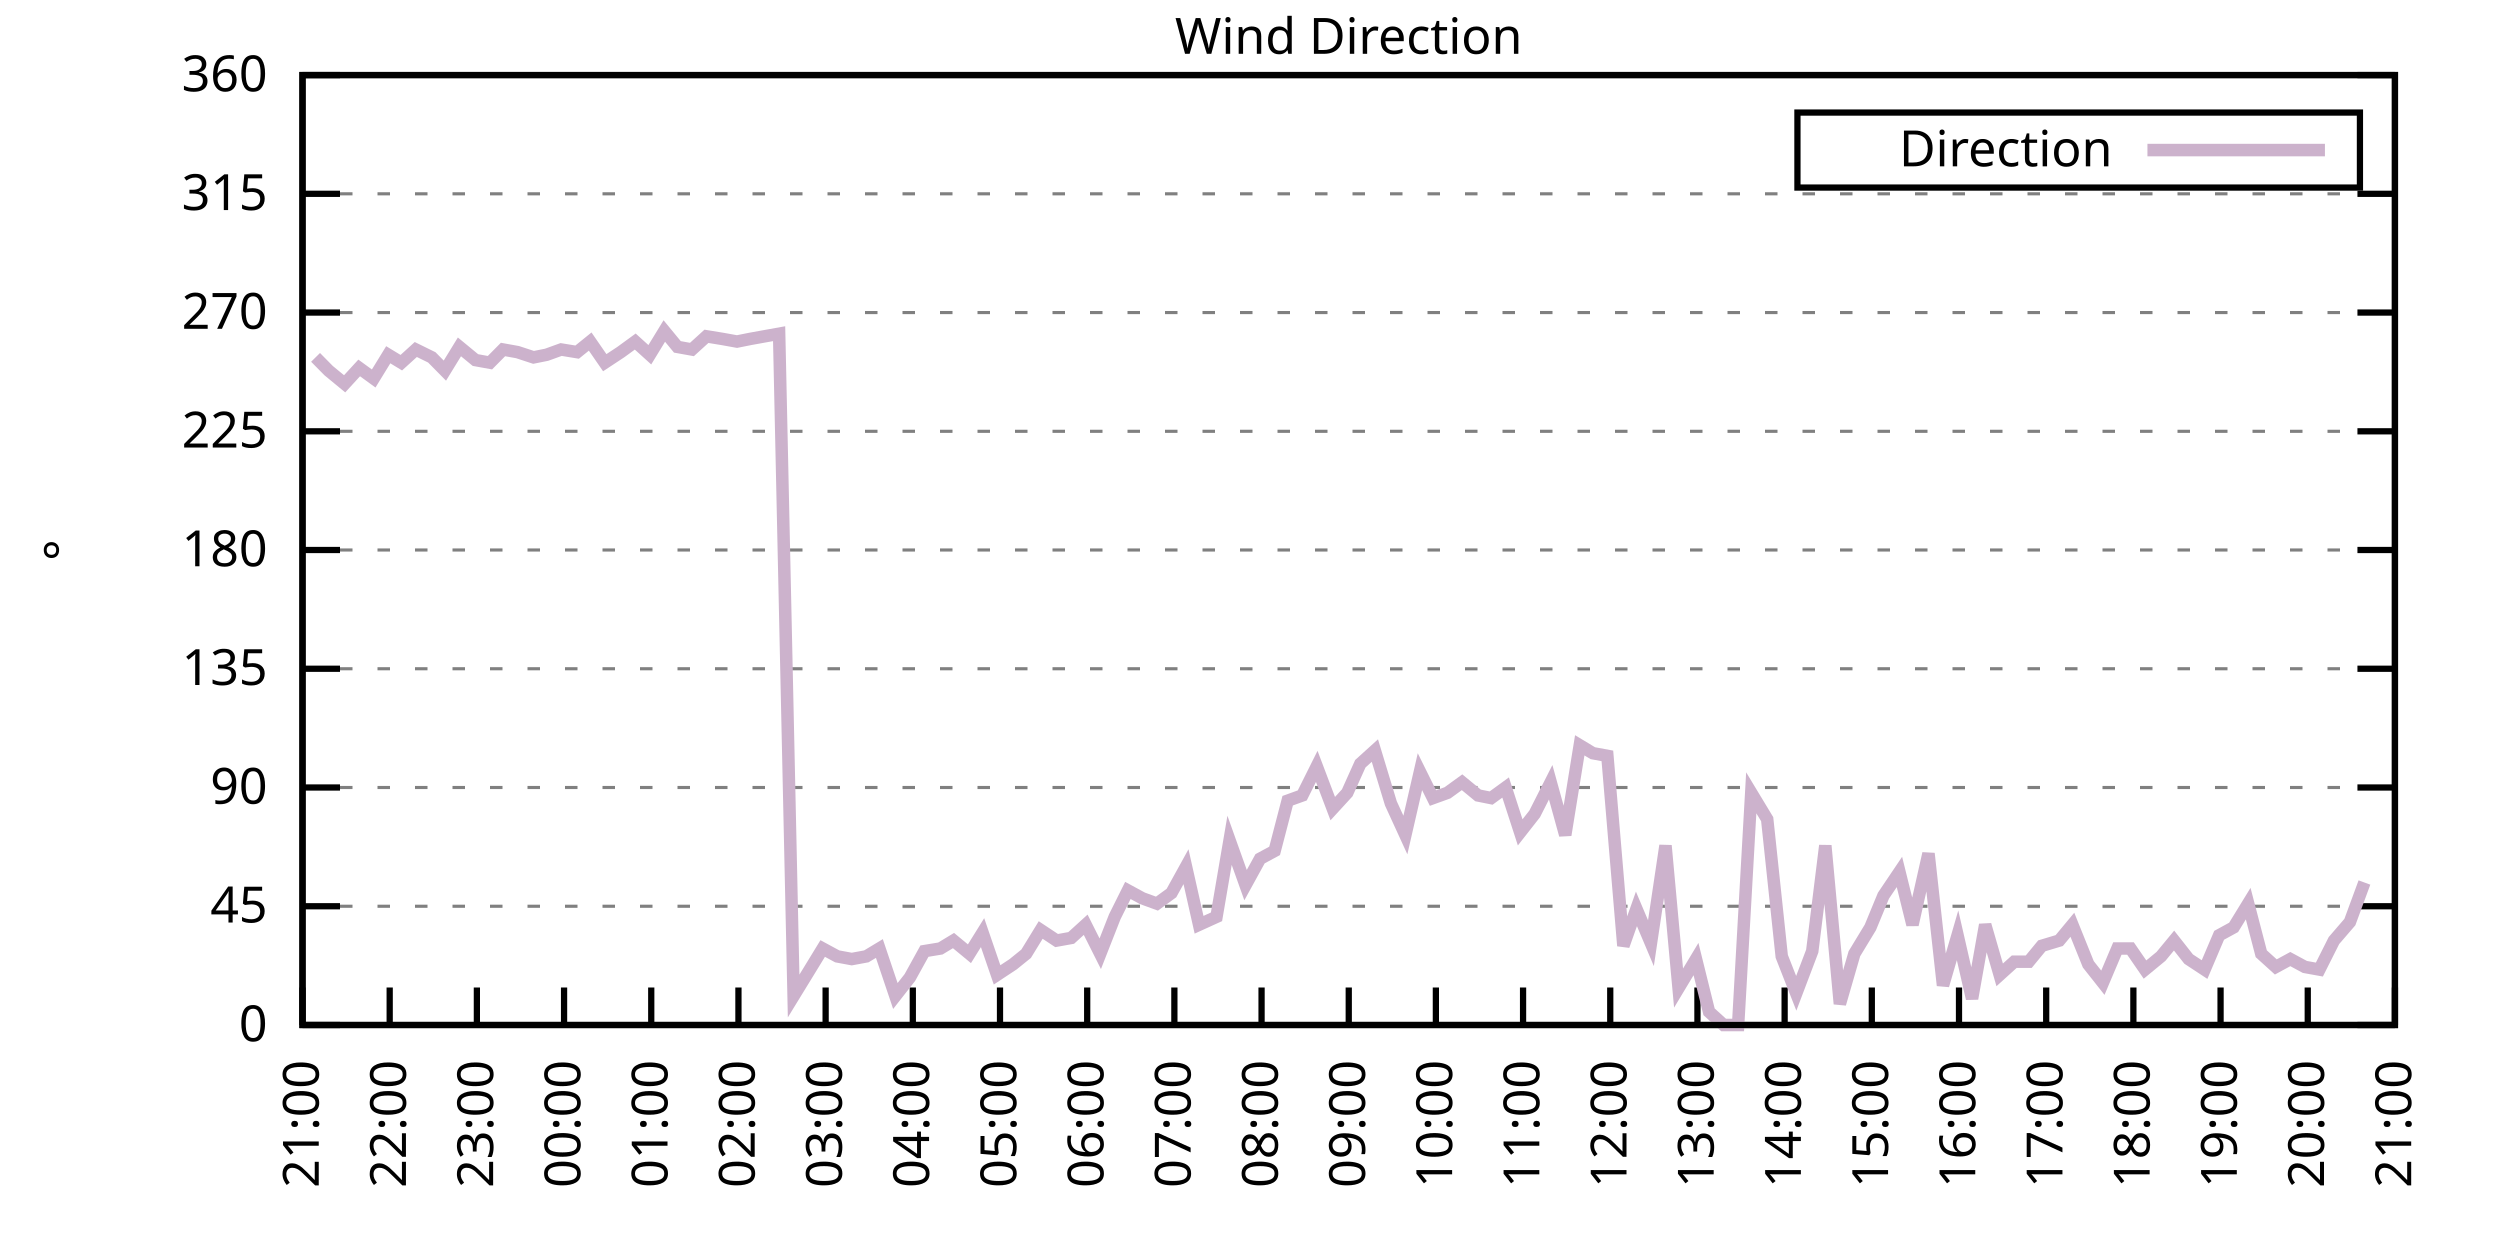
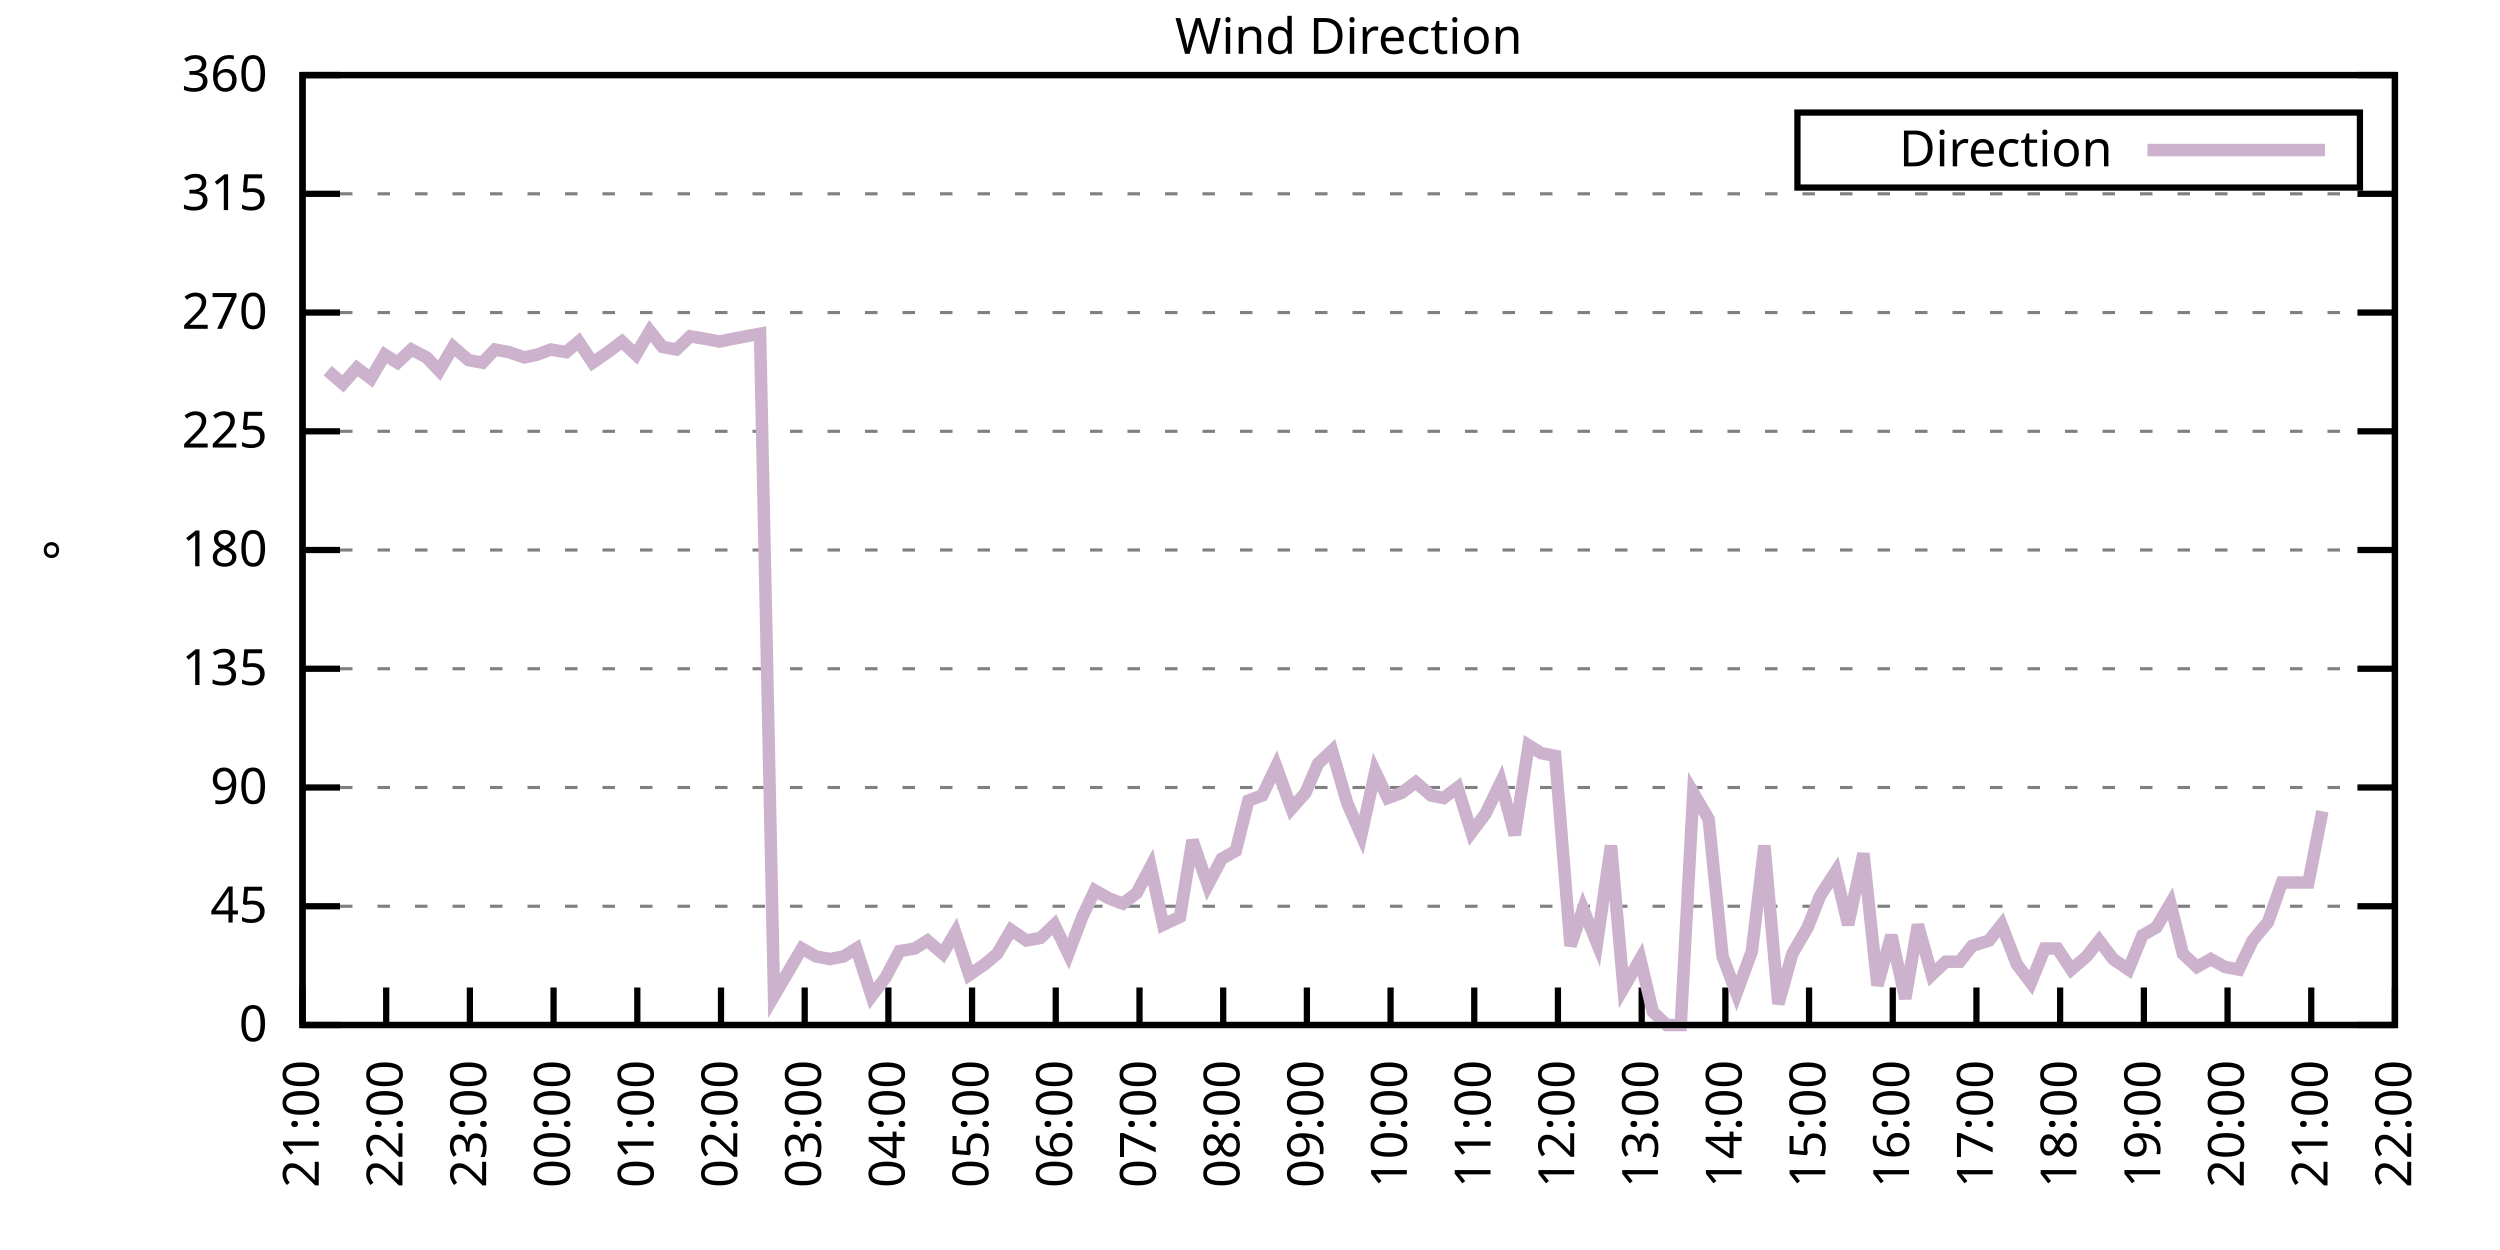
<svg xmlns="http://www.w3.org/2000/svg" xmlns:xlink="http://www.w3.org/1999/xlink" width="400" height="200" viewBox="0 0 400 200">
  <g id="gnuplot_canvas">
    <rect x="0" y="0" width="400" height="200" fill="none" />
    <defs>
      <circle id="gpDot" r="0.5" stroke-width="0.5" stroke="currentColor" />
      <path id="gpPt0" stroke-width="0.333" stroke="currentColor" d="M-1,0 h2 M0,-1 v2" />
      <path id="gpPt1" stroke-width="0.333" stroke="currentColor" d="M-1,-1 L1,1 M1,-1 L-1,1" />
      <path id="gpPt2" stroke-width="0.333" stroke="currentColor" d="M-1,0 L1,0 M0,-1 L0,1 M-1,-1 L1,1 M-1,1 L1,-1" />
      <rect id="gpPt3" stroke-width="0.333" stroke="currentColor" x="-1" y="-1" width="2" height="2" />
      <rect id="gpPt4" stroke-width="0.333" stroke="currentColor" fill="currentColor" x="-1" y="-1" width="2" height="2" />
      <circle id="gpPt5" stroke-width="0.333" stroke="currentColor" cx="0" cy="0" r="1" />
      <use xlink:href="#gpPt5" id="gpPt6" fill="currentColor" stroke="none" />
      <path id="gpPt7" stroke-width="0.333" stroke="currentColor" d="M0,-1.33 L-1.33,0.67 L1.33,0.67 z" />
      <use xlink:href="#gpPt7" id="gpPt8" fill="currentColor" stroke="none" />
      <use xlink:href="#gpPt7" id="gpPt9" stroke="currentColor" transform="rotate(180)" />
      <use xlink:href="#gpPt9" id="gpPt10" fill="currentColor" stroke="none" />
      <use xlink:href="#gpPt3" id="gpPt11" stroke="currentColor" transform="rotate(45)" />
      <use xlink:href="#gpPt11" id="gpPt12" fill="currentColor" stroke="none" />
      <path id="gpPt13" stroke-width="0.333" stroke="currentColor" d="M0,1.330 L1.265,0.411 L0.782,-1.067 L-0.782,-1.076 L-1.265,0.411 z" />
      <use xlink:href="#gpPt13" id="gpPt14" fill="currentColor" stroke="none" />
      <filter id="textbox" filterUnits="objectBoundingBox" x="0" y="0" height="1" width="1">
        <feFlood flood-color="white" flood-opacity="1" result="bgnd" />
        <feComposite in="SourceGraphic" in2="bgnd" operator="atop" />
      </filter>
      <filter id="greybox" filterUnits="objectBoundingBox" x="0" y="0" height="1" width="1">
        <feFlood flood-color="lightgrey" flood-opacity="1" result="grey" />
        <feComposite in="SourceGraphic" in2="grey" operator="atop" />
      </filter>
    </defs>
    <g fill="none" color="white" stroke="currentColor" stroke-width="1.00" stroke-linecap="butt" stroke-linejoin="miter">
</g>
    <g fill="none" color="black" stroke="currentColor" stroke-width="1.00" stroke-linecap="butt" stroke-linejoin="miter">
      <g stroke="none" shape-rendering="crispEdges">
        <polygon fill="rgb(255, 255, 255)" points="48.40,164.00 383.18,164.00 383.18,12.02 48.40,12.02 " />
      </g>
    </g>
    <g fill="none" color="black" stroke="currentColor" stroke-width="1.00" stroke-linecap="butt" stroke-linejoin="miter">
</g>
    <g fill="none" color="black" stroke="black" stroke-width="0.50" stroke-linecap="butt" stroke-linejoin="miter">
</g>
    <g fill="none" color="gray" stroke="currentColor" stroke-width="0.50" stroke-linecap="butt" stroke-linejoin="miter">
      <path stroke="gray" stroke-dasharray="2,4" class="gridline" d="M48.40,164.00 L383.19,164.00  " />
    </g>
    <g fill="none" color="gray" stroke="gray" stroke-width="1.00" stroke-linecap="butt" stroke-linejoin="miter">
</g>
    <g fill="none" color="black" stroke="currentColor" stroke-width="1.00" stroke-linecap="butt" stroke-linejoin="miter">
      <path stroke="black" d="M48.40,164.00 L54.40,164.00 M383.19,164.00 L377.19,164.00  " />
      <g transform="translate(42.80,166.60)" stroke="none" fill="black" font-family="Sans" font-size="8.00" text-anchor="end">
        <text>
          <tspan font-family="Sans"> 0</tspan>
        </text>
      </g>
    </g>
    <g fill="none" color="black" stroke="currentColor" stroke-width="1.00" stroke-linecap="butt" stroke-linejoin="miter">
</g>
    <g fill="none" color="black" stroke="black" stroke-width="0.50" stroke-linecap="butt" stroke-linejoin="miter">
</g>
    <g fill="none" color="gray" stroke="currentColor" stroke-width="0.50" stroke-linecap="butt" stroke-linejoin="miter">
      <path stroke="gray" stroke-dasharray="2,4" class="gridline" d="M48.40,145.00 L383.19,145.00  " />
    </g>
    <g fill="none" color="gray" stroke="gray" stroke-width="1.00" stroke-linecap="butt" stroke-linejoin="miter">
</g>
    <g fill="none" color="black" stroke="currentColor" stroke-width="1.00" stroke-linecap="butt" stroke-linejoin="miter">
      <path stroke="black" d="M48.40,145.00 L54.40,145.00 M383.19,145.00 L377.19,145.00  " />
      <g transform="translate(42.80,147.60)" stroke="none" fill="black" font-family="Sans" font-size="8.00" text-anchor="end">
        <text>
          <tspan font-family="Sans"> 45</tspan>
        </text>
      </g>
    </g>
    <g fill="none" color="black" stroke="currentColor" stroke-width="1.00" stroke-linecap="butt" stroke-linejoin="miter">
</g>
    <g fill="none" color="black" stroke="black" stroke-width="0.50" stroke-linecap="butt" stroke-linejoin="miter">
</g>
    <g fill="none" color="gray" stroke="currentColor" stroke-width="0.50" stroke-linecap="butt" stroke-linejoin="miter">
      <path stroke="gray" stroke-dasharray="2,4" class="gridline" d="M48.40,126.00 L383.19,126.00  " />
    </g>
    <g fill="none" color="gray" stroke="gray" stroke-width="1.00" stroke-linecap="butt" stroke-linejoin="miter">
</g>
    <g fill="none" color="black" stroke="currentColor" stroke-width="1.00" stroke-linecap="butt" stroke-linejoin="miter">
      <path stroke="black" d="M48.40,126.00 L54.40,126.00 M383.19,126.00 L377.19,126.00  " />
      <g transform="translate(42.80,128.60)" stroke="none" fill="black" font-family="Sans" font-size="8.00" text-anchor="end">
        <text>
          <tspan font-family="Sans"> 90</tspan>
        </text>
      </g>
    </g>
    <g fill="none" color="black" stroke="currentColor" stroke-width="1.00" stroke-linecap="butt" stroke-linejoin="miter">
</g>
    <g fill="none" color="black" stroke="black" stroke-width="0.50" stroke-linecap="butt" stroke-linejoin="miter">
</g>
    <g fill="none" color="gray" stroke="currentColor" stroke-width="0.50" stroke-linecap="butt" stroke-linejoin="miter">
      <path stroke="gray" stroke-dasharray="2,4" class="gridline" d="M48.40,107.00 L383.19,107.00  " />
    </g>
    <g fill="none" color="gray" stroke="gray" stroke-width="1.00" stroke-linecap="butt" stroke-linejoin="miter">
</g>
    <g fill="none" color="black" stroke="currentColor" stroke-width="1.00" stroke-linecap="butt" stroke-linejoin="miter">
      <path stroke="black" d="M48.40,107.00 L54.40,107.00 M383.19,107.00 L377.19,107.00  " />
      <g transform="translate(42.80,109.60)" stroke="none" fill="black" font-family="Sans" font-size="8.00" text-anchor="end">
        <text>
          <tspan font-family="Sans"> 135</tspan>
        </text>
      </g>
    </g>
    <g fill="none" color="black" stroke="currentColor" stroke-width="1.00" stroke-linecap="butt" stroke-linejoin="miter">
</g>
    <g fill="none" color="black" stroke="black" stroke-width="0.50" stroke-linecap="butt" stroke-linejoin="miter">
</g>
    <g fill="none" color="gray" stroke="currentColor" stroke-width="0.50" stroke-linecap="butt" stroke-linejoin="miter">
      <path stroke="gray" stroke-dasharray="2,4" class="gridline" d="M48.40,88.00 L383.19,88.00  " />
    </g>
    <g fill="none" color="gray" stroke="gray" stroke-width="1.00" stroke-linecap="butt" stroke-linejoin="miter">
</g>
    <g fill="none" color="black" stroke="currentColor" stroke-width="1.00" stroke-linecap="butt" stroke-linejoin="miter">
      <path stroke="black" d="M48.40,88.00 L54.40,88.00 M383.19,88.00 L377.19,88.00  " />
      <g transform="translate(42.80,90.60)" stroke="none" fill="black" font-family="Sans" font-size="8.00" text-anchor="end">
        <text>
          <tspan font-family="Sans"> 180</tspan>
        </text>
      </g>
    </g>
    <g fill="none" color="black" stroke="currentColor" stroke-width="1.00" stroke-linecap="butt" stroke-linejoin="miter">
</g>
    <g fill="none" color="black" stroke="black" stroke-width="0.50" stroke-linecap="butt" stroke-linejoin="miter">
</g>
    <g fill="none" color="gray" stroke="currentColor" stroke-width="0.50" stroke-linecap="butt" stroke-linejoin="miter">
      <path stroke="gray" stroke-dasharray="2,4" class="gridline" d="M48.40,69.01 L383.19,69.01  " />
    </g>
    <g fill="none" color="gray" stroke="gray" stroke-width="1.00" stroke-linecap="butt" stroke-linejoin="miter">
</g>
    <g fill="none" color="black" stroke="currentColor" stroke-width="1.00" stroke-linecap="butt" stroke-linejoin="miter">
      <path stroke="black" d="M48.40,69.01 L54.40,69.01 M383.19,69.01 L377.19,69.01  " />
      <g transform="translate(42.80,71.61)" stroke="none" fill="black" font-family="Sans" font-size="8.00" text-anchor="end">
        <text>
          <tspan font-family="Sans"> 225</tspan>
        </text>
      </g>
    </g>
    <g fill="none" color="black" stroke="currentColor" stroke-width="1.00" stroke-linecap="butt" stroke-linejoin="miter">
</g>
    <g fill="none" color="black" stroke="black" stroke-width="0.50" stroke-linecap="butt" stroke-linejoin="miter">
</g>
    <g fill="none" color="gray" stroke="currentColor" stroke-width="0.50" stroke-linecap="butt" stroke-linejoin="miter">
      <path stroke="gray" stroke-dasharray="2,4" class="gridline" d="M48.40,50.01 L383.19,50.01  " />
    </g>
    <g fill="none" color="gray" stroke="gray" stroke-width="1.00" stroke-linecap="butt" stroke-linejoin="miter">
</g>
    <g fill="none" color="black" stroke="currentColor" stroke-width="1.00" stroke-linecap="butt" stroke-linejoin="miter">
      <path stroke="black" d="M48.40,50.01 L54.40,50.01 M383.19,50.01 L377.19,50.01  " />
      <g transform="translate(42.80,52.61)" stroke="none" fill="black" font-family="Sans" font-size="8.00" text-anchor="end">
        <text>
          <tspan font-family="Sans"> 270</tspan>
        </text>
      </g>
    </g>
    <g fill="none" color="black" stroke="currentColor" stroke-width="1.00" stroke-linecap="butt" stroke-linejoin="miter">
</g>
    <g fill="none" color="black" stroke="black" stroke-width="0.50" stroke-linecap="butt" stroke-linejoin="miter">
</g>
    <g fill="none" color="gray" stroke="currentColor" stroke-width="0.50" stroke-linecap="butt" stroke-linejoin="miter">
      <path stroke="gray" stroke-dasharray="2,4" class="gridline" d="M48.40,31.01 L383.19,31.01  " />
    </g>
    <g fill="none" color="gray" stroke="gray" stroke-width="1.00" stroke-linecap="butt" stroke-linejoin="miter">
</g>
    <g fill="none" color="black" stroke="currentColor" stroke-width="1.00" stroke-linecap="butt" stroke-linejoin="miter">
      <path stroke="black" d="M48.40,31.01 L54.40,31.01 M383.19,31.01 L377.19,31.01  " />
      <g transform="translate(42.80,33.61)" stroke="none" fill="black" font-family="Sans" font-size="8.00" text-anchor="end">
        <text>
          <tspan font-family="Sans"> 315</tspan>
        </text>
      </g>
    </g>
    <g fill="none" color="black" stroke="currentColor" stroke-width="1.00" stroke-linecap="butt" stroke-linejoin="miter">
</g>
    <g fill="none" color="black" stroke="black" stroke-width="0.50" stroke-linecap="butt" stroke-linejoin="miter">
</g>
    <g fill="none" color="gray" stroke="currentColor" stroke-width="0.50" stroke-linecap="butt" stroke-linejoin="miter">
      <path stroke="gray" stroke-dasharray="2,4" class="gridline" d="M48.40,12.01 L383.19,12.01  " />
    </g>
    <g fill="none" color="gray" stroke="gray" stroke-width="1.00" stroke-linecap="butt" stroke-linejoin="miter">
</g>
    <g fill="none" color="black" stroke="currentColor" stroke-width="1.00" stroke-linecap="butt" stroke-linejoin="miter">
      <path stroke="black" d="M48.40,12.01 L54.40,12.01 M383.19,12.01 L377.19,12.01  " />
      <g transform="translate(42.80,14.61)" stroke="none" fill="black" font-family="Sans" font-size="8.00" text-anchor="end">
        <text>
          <tspan font-family="Sans"> 360</tspan>
        </text>
      </g>
    </g>
    <g fill="none" color="black" stroke="currentColor" stroke-width="1.00" stroke-linecap="butt" stroke-linejoin="miter">
      <path stroke="black" d="M48.40,164.00 L48.40,158.00  " />
      <g transform="translate(51.00,169.60) rotate(270.00)" stroke="none" fill="black" font-family="Sans" font-size="8.00" text-anchor="end">
        <text>
          <tspan font-family="Sans">21:00</tspan>
        </text>
      </g>
    </g>
    <g fill="none" color="black" stroke="currentColor" stroke-width="1.00" stroke-linecap="butt" stroke-linejoin="miter">
-       <path stroke="black" d="M62.35,164.00 L62.35,158.00  " />
-       <g transform="translate(64.95,169.60) rotate(270.00)" stroke="none" fill="black" font-family="Sans" font-size="8.00" text-anchor="end">
+       <path stroke="black" d="M61.79,164.00 L61.79,158.00  " />
+       <g transform="translate(64.39,169.60) rotate(270.00)" stroke="none" fill="black" font-family="Sans" font-size="8.00" text-anchor="end">
        <text>
          <tspan font-family="Sans">22:00</tspan>
        </text>
      </g>
    </g>
    <g fill="none" color="black" stroke="currentColor" stroke-width="1.00" stroke-linecap="butt" stroke-linejoin="miter">
-       <path stroke="black" d="M76.30,164.00 L76.30,158.00  " />
-       <g transform="translate(78.90,169.60) rotate(270.00)" stroke="none" fill="black" font-family="Sans" font-size="8.00" text-anchor="end">
+       <path stroke="black" d="M75.18,164.00 L75.18,158.00  " />
+       <g transform="translate(77.78,169.60) rotate(270.00)" stroke="none" fill="black" font-family="Sans" font-size="8.00" text-anchor="end">
        <text>
          <tspan font-family="Sans">23:00</tspan>
        </text>
      </g>
    </g>
    <g fill="none" color="black" stroke="currentColor" stroke-width="1.00" stroke-linecap="butt" stroke-linejoin="miter">
-       <path stroke="black" d="M90.25,164.00 L90.25,158.00  " />
-       <g transform="translate(92.85,169.60) rotate(270.00)" stroke="none" fill="black" font-family="Sans" font-size="8.00" text-anchor="end">
+       <path stroke="black" d="M88.57,164.00 L88.57,158.00  " />
+       <g transform="translate(91.17,169.60) rotate(270.00)" stroke="none" fill="black" font-family="Sans" font-size="8.00" text-anchor="end">
        <text>
          <tspan font-family="Sans">00:00</tspan>
        </text>
      </g>
    </g>
    <g fill="none" color="black" stroke="currentColor" stroke-width="1.00" stroke-linecap="butt" stroke-linejoin="miter">
-       <path stroke="black" d="M104.20,164.00 L104.20,158.00  " />
-       <g transform="translate(106.80,169.60) rotate(270.00)" stroke="none" fill="black" font-family="Sans" font-size="8.00" text-anchor="end">
+       <path stroke="black" d="M101.97,164.00 L101.97,158.00  " />
+       <g transform="translate(104.57,169.60) rotate(270.00)" stroke="none" fill="black" font-family="Sans" font-size="8.00" text-anchor="end">
        <text>
          <tspan font-family="Sans">01:00</tspan>
        </text>
      </g>
    </g>
    <g fill="none" color="black" stroke="currentColor" stroke-width="1.00" stroke-linecap="butt" stroke-linejoin="miter">
-       <path stroke="black" d="M118.15,164.00 L118.15,158.00  " />
-       <g transform="translate(120.75,169.60) rotate(270.00)" stroke="none" fill="black" font-family="Sans" font-size="8.00" text-anchor="end">
+       <path stroke="black" d="M115.36,164.00 L115.36,158.00  " />
+       <g transform="translate(117.96,169.60) rotate(270.00)" stroke="none" fill="black" font-family="Sans" font-size="8.00" text-anchor="end">
        <text>
          <tspan font-family="Sans">02:00</tspan>
        </text>
      </g>
    </g>
    <g fill="none" color="black" stroke="currentColor" stroke-width="1.00" stroke-linecap="butt" stroke-linejoin="miter">
-       <path stroke="black" d="M132.10,164.00 L132.10,158.00  " />
-       <g transform="translate(134.70,169.60) rotate(270.00)" stroke="none" fill="black" font-family="Sans" font-size="8.00" text-anchor="end">
+       <path stroke="black" d="M128.75,164.00 L128.75,158.00  " />
+       <g transform="translate(131.35,169.60) rotate(270.00)" stroke="none" fill="black" font-family="Sans" font-size="8.00" text-anchor="end">
        <text>
          <tspan font-family="Sans">03:00</tspan>
        </text>
      </g>
    </g>
    <g fill="none" color="black" stroke="currentColor" stroke-width="1.00" stroke-linecap="butt" stroke-linejoin="miter">
-       <path stroke="black" d="M146.05,164.00 L146.05,158.00  " />
-       <g transform="translate(148.65,169.60) rotate(270.00)" stroke="none" fill="black" font-family="Sans" font-size="8.00" text-anchor="end">
+       <path stroke="black" d="M142.14,164.00 L142.14,158.00  " />
+       <g transform="translate(144.74,169.60) rotate(270.00)" stroke="none" fill="black" font-family="Sans" font-size="8.00" text-anchor="end">
        <text>
          <tspan font-family="Sans">04:00</tspan>
        </text>
      </g>
    </g>
    <g fill="none" color="black" stroke="currentColor" stroke-width="1.00" stroke-linecap="butt" stroke-linejoin="miter">
-       <path stroke="black" d="M160.00,164.00 L160.00,158.00  " />
-       <g transform="translate(162.60,169.60) rotate(270.00)" stroke="none" fill="black" font-family="Sans" font-size="8.00" text-anchor="end">
+       <path stroke="black" d="M155.53,164.00 L155.53,158.00  " />
+       <g transform="translate(158.13,169.60) rotate(270.00)" stroke="none" fill="black" font-family="Sans" font-size="8.00" text-anchor="end">
        <text>
          <tspan font-family="Sans">05:00</tspan>
        </text>
      </g>
    </g>
    <g fill="none" color="black" stroke="currentColor" stroke-width="1.00" stroke-linecap="butt" stroke-linejoin="miter">
-       <path stroke="black" d="M173.95,164.00 L173.95,158.00  " />
-       <g transform="translate(176.55,169.60) rotate(270.00)" stroke="none" fill="black" font-family="Sans" font-size="8.00" text-anchor="end">
+       <path stroke="black" d="M168.92,164.00 L168.92,158.00  " />
+       <g transform="translate(171.52,169.60) rotate(270.00)" stroke="none" fill="black" font-family="Sans" font-size="8.00" text-anchor="end">
        <text>
          <tspan font-family="Sans">06:00</tspan>
        </text>
      </g>
    </g>
    <g fill="none" color="black" stroke="currentColor" stroke-width="1.00" stroke-linecap="butt" stroke-linejoin="miter">
-       <path stroke="black" d="M187.90,164.00 L187.90,158.00  " />
-       <g transform="translate(190.50,169.60) rotate(270.00)" stroke="none" fill="black" font-family="Sans" font-size="8.00" text-anchor="end">
+       <path stroke="black" d="M182.32,164.00 L182.32,158.00  " />
+       <g transform="translate(184.92,169.60) rotate(270.00)" stroke="none" fill="black" font-family="Sans" font-size="8.00" text-anchor="end">
        <text>
          <tspan font-family="Sans">07:00</tspan>
        </text>
      </g>
    </g>
    <g fill="none" color="black" stroke="currentColor" stroke-width="1.00" stroke-linecap="butt" stroke-linejoin="miter">
-       <path stroke="black" d="M201.85,164.00 L201.85,158.00  " />
-       <g transform="translate(204.45,169.60) rotate(270.00)" stroke="none" fill="black" font-family="Sans" font-size="8.00" text-anchor="end">
+       <path stroke="black" d="M195.71,164.00 L195.71,158.00  " />
+       <g transform="translate(198.31,169.60) rotate(270.00)" stroke="none" fill="black" font-family="Sans" font-size="8.00" text-anchor="end">
        <text>
          <tspan font-family="Sans">08:00</tspan>
        </text>
      </g>
    </g>
    <g fill="none" color="black" stroke="currentColor" stroke-width="1.00" stroke-linecap="butt" stroke-linejoin="miter">
-       <path stroke="black" d="M215.80,164.00 L215.80,158.00  " />
-       <g transform="translate(218.40,169.60) rotate(270.00)" stroke="none" fill="black" font-family="Sans" font-size="8.00" text-anchor="end">
+       <path stroke="black" d="M209.10,164.00 L209.10,158.00  " />
+       <g transform="translate(211.70,169.60) rotate(270.00)" stroke="none" fill="black" font-family="Sans" font-size="8.00" text-anchor="end">
        <text>
          <tspan font-family="Sans">09:00</tspan>
        </text>
      </g>
    </g>
    <g fill="none" color="black" stroke="currentColor" stroke-width="1.00" stroke-linecap="butt" stroke-linejoin="miter">
-       <path stroke="black" d="M229.74,164.00 L229.74,158.00  " />
-       <g transform="translate(232.34,169.60) rotate(270.00)" stroke="none" fill="black" font-family="Sans" font-size="8.00" text-anchor="end">
+       <path stroke="black" d="M222.49,164.00 L222.49,158.00  " />
+       <g transform="translate(225.09,169.60) rotate(270.00)" stroke="none" fill="black" font-family="Sans" font-size="8.00" text-anchor="end">
        <text>
          <tspan font-family="Sans">10:00</tspan>
        </text>
      </g>
    </g>
    <g fill="none" color="black" stroke="currentColor" stroke-width="1.00" stroke-linecap="butt" stroke-linejoin="miter">
-       <path stroke="black" d="M243.69,164.00 L243.69,158.00  " />
-       <g transform="translate(246.29,169.60) rotate(270.00)" stroke="none" fill="black" font-family="Sans" font-size="8.00" text-anchor="end">
+       <path stroke="black" d="M235.88,164.00 L235.88,158.00  " />
+       <g transform="translate(238.48,169.60) rotate(270.00)" stroke="none" fill="black" font-family="Sans" font-size="8.00" text-anchor="end">
        <text>
          <tspan font-family="Sans">11:00</tspan>
        </text>
      </g>
    </g>
    <g fill="none" color="black" stroke="currentColor" stroke-width="1.00" stroke-linecap="butt" stroke-linejoin="miter">
-       <path stroke="black" d="M257.64,164.00 L257.64,158.00  " />
-       <g transform="translate(260.24,169.60) rotate(270.00)" stroke="none" fill="black" font-family="Sans" font-size="8.00" text-anchor="end">
+       <path stroke="black" d="M249.27,164.00 L249.27,158.00  " />
+       <g transform="translate(251.87,169.60) rotate(270.00)" stroke="none" fill="black" font-family="Sans" font-size="8.00" text-anchor="end">
        <text>
          <tspan font-family="Sans">12:00</tspan>
        </text>
      </g>
    </g>
    <g fill="none" color="black" stroke="currentColor" stroke-width="1.00" stroke-linecap="butt" stroke-linejoin="miter">
-       <path stroke="black" d="M271.59,164.00 L271.59,158.00  " />
-       <g transform="translate(274.19,169.60) rotate(270.00)" stroke="none" fill="black" font-family="Sans" font-size="8.00" text-anchor="end">
+       <path stroke="black" d="M262.67,164.00 L262.67,158.00  " />
+       <g transform="translate(265.27,169.60) rotate(270.00)" stroke="none" fill="black" font-family="Sans" font-size="8.00" text-anchor="end">
        <text>
          <tspan font-family="Sans">13:00</tspan>
        </text>
      </g>
    </g>
    <g fill="none" color="black" stroke="currentColor" stroke-width="1.00" stroke-linecap="butt" stroke-linejoin="miter">
-       <path stroke="black" d="M285.54,164.00 L285.54,158.00  " />
-       <g transform="translate(288.14,169.60) rotate(270.00)" stroke="none" fill="black" font-family="Sans" font-size="8.00" text-anchor="end">
+       <path stroke="black" d="M276.06,164.00 L276.06,158.00  " />
+       <g transform="translate(278.66,169.60) rotate(270.00)" stroke="none" fill="black" font-family="Sans" font-size="8.00" text-anchor="end">
        <text>
          <tspan font-family="Sans">14:00</tspan>
        </text>
      </g>
    </g>
    <g fill="none" color="black" stroke="currentColor" stroke-width="1.00" stroke-linecap="butt" stroke-linejoin="miter">
-       <path stroke="black" d="M299.49,164.00 L299.49,158.00  " />
-       <g transform="translate(302.09,169.60) rotate(270.00)" stroke="none" fill="black" font-family="Sans" font-size="8.00" text-anchor="end">
+       <path stroke="black" d="M289.45,164.00 L289.45,158.00  " />
+       <g transform="translate(292.05,169.60) rotate(270.00)" stroke="none" fill="black" font-family="Sans" font-size="8.00" text-anchor="end">
        <text>
          <tspan font-family="Sans">15:00</tspan>
        </text>
      </g>
    </g>
    <g fill="none" color="black" stroke="currentColor" stroke-width="1.00" stroke-linecap="butt" stroke-linejoin="miter">
-       <path stroke="black" d="M313.44,164.00 L313.44,158.00  " />
-       <g transform="translate(316.04,169.60) rotate(270.00)" stroke="none" fill="black" font-family="Sans" font-size="8.00" text-anchor="end">
+       <path stroke="black" d="M302.84,164.00 L302.84,158.00  " />
+       <g transform="translate(305.44,169.60) rotate(270.00)" stroke="none" fill="black" font-family="Sans" font-size="8.00" text-anchor="end">
        <text>
          <tspan font-family="Sans">16:00</tspan>
        </text>
      </g>
    </g>
    <g fill="none" color="black" stroke="currentColor" stroke-width="1.00" stroke-linecap="butt" stroke-linejoin="miter">
-       <path stroke="black" d="M327.39,164.00 L327.39,158.00  " />
-       <g transform="translate(329.99,169.60) rotate(270.00)" stroke="none" fill="black" font-family="Sans" font-size="8.00" text-anchor="end">
+       <path stroke="black" d="M316.23,164.00 L316.23,158.00  " />
+       <g transform="translate(318.83,169.60) rotate(270.00)" stroke="none" fill="black" font-family="Sans" font-size="8.00" text-anchor="end">
        <text>
          <tspan font-family="Sans">17:00</tspan>
        </text>
      </g>
    </g>
    <g fill="none" color="black" stroke="currentColor" stroke-width="1.00" stroke-linecap="butt" stroke-linejoin="miter">
-       <path stroke="black" d="M341.34,164.00 L341.34,158.00  " />
-       <g transform="translate(343.94,169.60) rotate(270.00)" stroke="none" fill="black" font-family="Sans" font-size="8.00" text-anchor="end">
+       <path stroke="black" d="M329.62,164.00 L329.62,158.00  " />
+       <g transform="translate(332.22,169.60) rotate(270.00)" stroke="none" fill="black" font-family="Sans" font-size="8.00" text-anchor="end">
        <text>
          <tspan font-family="Sans">18:00</tspan>
        </text>
      </g>
    </g>
    <g fill="none" color="black" stroke="currentColor" stroke-width="1.00" stroke-linecap="butt" stroke-linejoin="miter">
-       <path stroke="black" d="M355.29,164.00 L355.29,158.00  " />
-       <g transform="translate(357.89,169.60) rotate(270.00)" stroke="none" fill="black" font-family="Sans" font-size="8.00" text-anchor="end">
+       <path stroke="black" d="M343.02,164.00 L343.02,158.00  " />
+       <g transform="translate(345.62,169.60) rotate(270.00)" stroke="none" fill="black" font-family="Sans" font-size="8.00" text-anchor="end">
        <text>
          <tspan font-family="Sans">19:00</tspan>
        </text>
      </g>
    </g>
    <g fill="none" color="black" stroke="currentColor" stroke-width="1.00" stroke-linecap="butt" stroke-linejoin="miter">
-       <path stroke="black" d="M369.24,164.00 L369.24,158.00  " />
-       <g transform="translate(371.84,169.60) rotate(270.00)" stroke="none" fill="black" font-family="Sans" font-size="8.00" text-anchor="end">
+       <path stroke="black" d="M356.41,164.00 L356.41,158.00  " />
+       <g transform="translate(359.01,169.60) rotate(270.00)" stroke="none" fill="black" font-family="Sans" font-size="8.00" text-anchor="end">
        <text>
          <tspan font-family="Sans">20:00</tspan>
+         </text>
+       </g>
+     </g>
+     <g fill="none" color="black" stroke="currentColor" stroke-width="1.00" stroke-linecap="butt" stroke-linejoin="miter">
+       <path stroke="black" d="M369.80,164.00 L369.80,158.00  " />
+       <g transform="translate(372.40,169.60) rotate(270.00)" stroke="none" fill="black" font-family="Sans" font-size="8.00" text-anchor="end">
+         <text>
+           <tspan font-family="Sans">21:00</tspan>
        </text>
      </g>
    </g>
    <g fill="none" color="black" stroke="currentColor" stroke-width="1.00" stroke-linecap="butt" stroke-linejoin="miter">
      <path stroke="black" d="M383.19,164.00 L383.19,158.00  " />
      <g transform="translate(385.79,169.60) rotate(270.00)" stroke="none" fill="black" font-family="Sans" font-size="8.00" text-anchor="end">
        <text>
-           <tspan font-family="Sans">21:00</tspan>
+           <tspan font-family="Sans">22:00</tspan>
        </text>
      </g>
    </g>
    <g fill="none" color="black" stroke="currentColor" stroke-width="1.00" stroke-linecap="butt" stroke-linejoin="miter">
</g>
    <g fill="none" color="black" stroke="currentColor" stroke-width="1.00" stroke-linecap="butt" stroke-linejoin="miter">
      <path stroke="black" d="M48.40,12.01 L48.40,164.00 L383.19,164.00 L383.19,12.01 L48.40,12.01 Z  " />
    </g>
    <g fill="none" color="black" stroke="currentColor" stroke-width="1.00" stroke-linecap="butt" stroke-linejoin="miter">
</g>
    <g fill="none" color="black" stroke="currentColor" stroke-width="1.00" stroke-linecap="butt" stroke-linejoin="miter">
      <path stroke="black" d="M287.59,30.01 L287.59,18.01 L377.59,18.01 L377.59,30.01 L287.59,30.01 Z  " />
    </g>
    <g id="Wind_direction_plot_1">
      <g fill="none" color="white" stroke="black" stroke-width="2.00" stroke-linecap="butt" stroke-linejoin="miter">
</g>
      <g fill="none" color="black" stroke="currentColor" stroke-width="2.00" stroke-linecap="butt" stroke-linejoin="miter">
        <g transform="translate(337.99,26.61)" stroke="none" fill="black" font-family="Sans" font-size="8.00" text-anchor="end">
          <text>
            <tspan font-family="Sans">Direction</tspan>
          </text>
        </g>
      </g>
      <g fill="none" color="black" stroke="currentColor" stroke-width="2.00" stroke-linecap="butt" stroke-linejoin="miter">
-         <path stroke="rgb(204, 178, 204)" d="M343.59,24.01 L371.99,24.01 M50.49,57.18 L52.58,59.30 L55.14,61.41 L57.47,58.87 L59.79,60.56 L62.12,56.76   L64.21,58.03 L66.53,55.92 L69.09,57.18 L71.18,59.30 L73.51,55.50 L76.07,57.61 L78.39,58.03 L80.48,55.92   L82.81,56.34 L85.37,57.18 L87.46,56.76 L89.78,55.92 L92.34,56.34 L94.43,54.65 L96.76,58.03 L99.32,56.34   L101.64,54.65 L103.97,56.76 L106.29,52.96 L108.38,55.50 L110.71,55.92 L113.03,53.81 L115.59,54.23 L117.92,54.65   L120.01,54.23 L122.33,53.81 L124.66,53.39 L126.98,159.36 L129.31,155.56 L131.63,151.76 L133.96,153.02 L136.28,153.45   L138.61,153.02 L140.70,151.76 L143.26,159.36 L145.58,156.40 L147.91,152.18 L150.46,151.76 L152.56,150.49 L155.11,152.60   L157.21,149.22 L159.53,155.98 L162.09,154.29 L164.18,152.60 L166.51,148.80 L169.06,150.49 L171.39,150.07 L173.71,147.96   L176.04,152.60 L178.36,146.69 L180.46,142.47 L182.78,143.73 L185.11,144.58 L187.43,142.89 L189.76,138.67 L191.85,147.96   L194.64,146.69 L196.73,134.45 L199.29,141.62 L201.61,137.40 L203.94,136.14 L206.03,128.11 L208.36,127.27 L210.68,122.62   L213.24,129.38 L215.56,126.85 L217.65,122.20 L219.98,120.09 L222.54,128.54 L224.86,133.60 L227.19,123.47 L229.28,127.69   L231.60,126.85 L233.93,125.16 L236.49,127.27 L238.58,127.69 L240.90,126.00 L243.23,133.18 L245.55,130.22 L248.11,125.16   L250.44,133.60 L252.76,119.25 L254.85,120.51 L257.18,120.94 L259.74,151.33 L261.83,145.42 L264.15,150.91 L266.48,135.29   L268.57,158.09 L271.36,153.45 L273.45,161.89 L275.78,164.00 L278.10,164.00 L280.20,126.85 L282.75,131.07 L285.08,153.02   L287.40,158.93 L289.96,152.18 L292.05,135.29 L294.38,160.62 L296.70,152.60 L299.26,148.38 L301.35,143.31 L303.91,139.51   L306.00,147.96 L308.56,136.56 L310.88,157.67 L313.21,149.65 L315.53,159.78 L317.63,147.96 L319.95,155.98 L322.28,153.87   L324.60,153.87 L326.69,151.33 L329.48,150.49 L331.58,147.96 L334.13,154.29 L336.46,157.24 L338.78,151.76 L340.88,151.76   L343.20,155.13 L345.76,153.02 L347.85,150.49 L350.18,153.45 L352.73,155.13 L355.06,149.65 L357.38,148.38 L359.71,144.58   L361.80,152.60 L364.13,154.71 L366.45,153.45 L368.78,154.71 L371.10,155.13 L373.43,150.49 L375.98,147.53 L378.31,141.20    " />
+         <path stroke="rgb(204, 178, 204)" d="M343.59,24.01 L371.99,24.01 M52.42,59.30 L54.87,61.41 L57.10,58.87 L59.34,60.56 L61.57,56.76 L63.58,58.03   L65.81,55.92 L68.26,57.18 L70.27,59.30 L72.50,55.50 L74.96,57.61 L77.19,58.03 L79.20,55.92 L81.43,56.34   L83.89,57.18 L85.90,56.76 L88.13,55.92 L90.58,56.34 L92.59,54.65 L94.82,58.03 L97.28,56.34 L99.51,54.65   L101.74,56.76 L103.98,52.96 L105.98,55.50 L108.22,55.92 L110.45,53.81 L112.90,54.23 L115.13,54.65 L117.14,54.23   L119.38,53.81 L121.61,53.39 L123.84,159.36 L126.07,155.56 L128.30,151.76 L130.54,153.02 L132.77,153.45 L135.00,153.02   L137.01,151.76 L139.46,159.36 L141.69,156.40 L143.93,152.18 L146.38,151.76 L148.39,150.49 L150.85,152.60 L152.85,149.22   L155.09,155.98 L157.54,154.29 L159.55,152.60 L161.78,148.80 L164.24,150.49 L166.47,150.07 L168.70,147.96 L170.93,152.60   L173.17,146.69 L175.17,142.47 L177.41,143.73 L179.64,144.58 L181.87,142.89 L184.10,138.67 L186.11,147.96 L188.79,146.69   L190.80,134.45 L193.25,141.62 L195.48,137.40 L197.72,136.14 L199.73,128.11 L201.96,127.27 L204.19,122.62 L206.64,129.38   L208.88,126.85 L210.88,122.20 L213.12,120.09 L215.57,128.54 L217.80,133.60 L220.04,123.47 L222.04,127.69 L224.28,126.85   L226.51,125.16 L228.96,127.27 L230.97,127.69 L233.20,126.00 L235.44,133.18 L237.67,130.22 L240.12,125.16 L242.36,133.60   L244.59,119.25 L246.60,120.51 L248.83,120.94 L251.28,151.33 L253.29,145.42 L255.52,150.91 L257.76,135.29 L259.76,158.09   L262.44,153.45 L264.45,161.89 L266.68,164.00 L268.92,164.00 L270.92,126.85 L273.38,131.07 L275.61,153.02 L277.84,158.93   L280.30,152.18 L282.31,135.29 L284.54,160.62 L286.77,152.60 L289.23,148.38 L291.23,143.31 L293.69,139.51 L295.70,147.96   L298.15,136.56 L300.39,157.67 L302.62,149.65 L304.85,159.78 L306.86,147.96 L309.09,155.98 L311.32,153.87 L313.55,153.87   L315.56,151.33 L318.24,150.49 L320.25,147.96 L322.70,154.29 L324.94,157.24 L327.17,151.76 L329.18,151.76 L331.41,155.13   L333.86,153.02 L335.87,150.49 L338.10,153.45 L340.56,155.13 L342.79,149.65 L345.02,148.38 L347.26,144.58 L349.26,152.60   L351.50,154.71 L353.73,153.45 L355.96,154.71 L358.19,155.13 L360.42,150.49 L362.88,147.53 L365.11,141.20 L369.35,141.20   L371.58,129.80  " />
      </g>
    </g>
    <g fill="none" color="black" stroke="currentColor" stroke-width="2.00" stroke-linecap="butt" stroke-linejoin="miter">
</g>
    <g fill="none" color="black" stroke="black" stroke-width="1.00" stroke-linecap="butt" stroke-linejoin="miter">
</g>
    <g fill="none" color="black" stroke="currentColor" stroke-width="1.00" stroke-linecap="butt" stroke-linejoin="miter">
      <path stroke="black" d="M48.40,12.01 L48.40,164.00 L383.19,164.00 L383.19,12.01 L48.40,12.01 Z  " />
      <g transform="translate(12.80,88.01) rotate(270.00)" stroke="none" fill="black" font-family="Sans" font-size="8.00" text-anchor="middle">
        <text>
          <tspan font-family="Sans">°</tspan>
        </text>
      </g>
    </g>
    <g fill="none" color="black" stroke="currentColor" stroke-width="1.00" stroke-linecap="butt" stroke-linejoin="miter">
</g>
    <g fill="none" color="black" stroke="currentColor" stroke-width="1.00" stroke-linecap="butt" stroke-linejoin="miter">
      <g transform="translate(215.79,8.61)" stroke="none" fill="black" font-family="Sans" font-size="8.00" text-anchor="middle">
        <text>
          <tspan font-family="Sans">Wind Direction</tspan>
        </text>
      </g>
    </g>
    <g fill="none" color="black" stroke="currentColor" stroke-width="1.00" stroke-linecap="butt" stroke-linejoin="miter">
</g>
  </g>
</svg>
